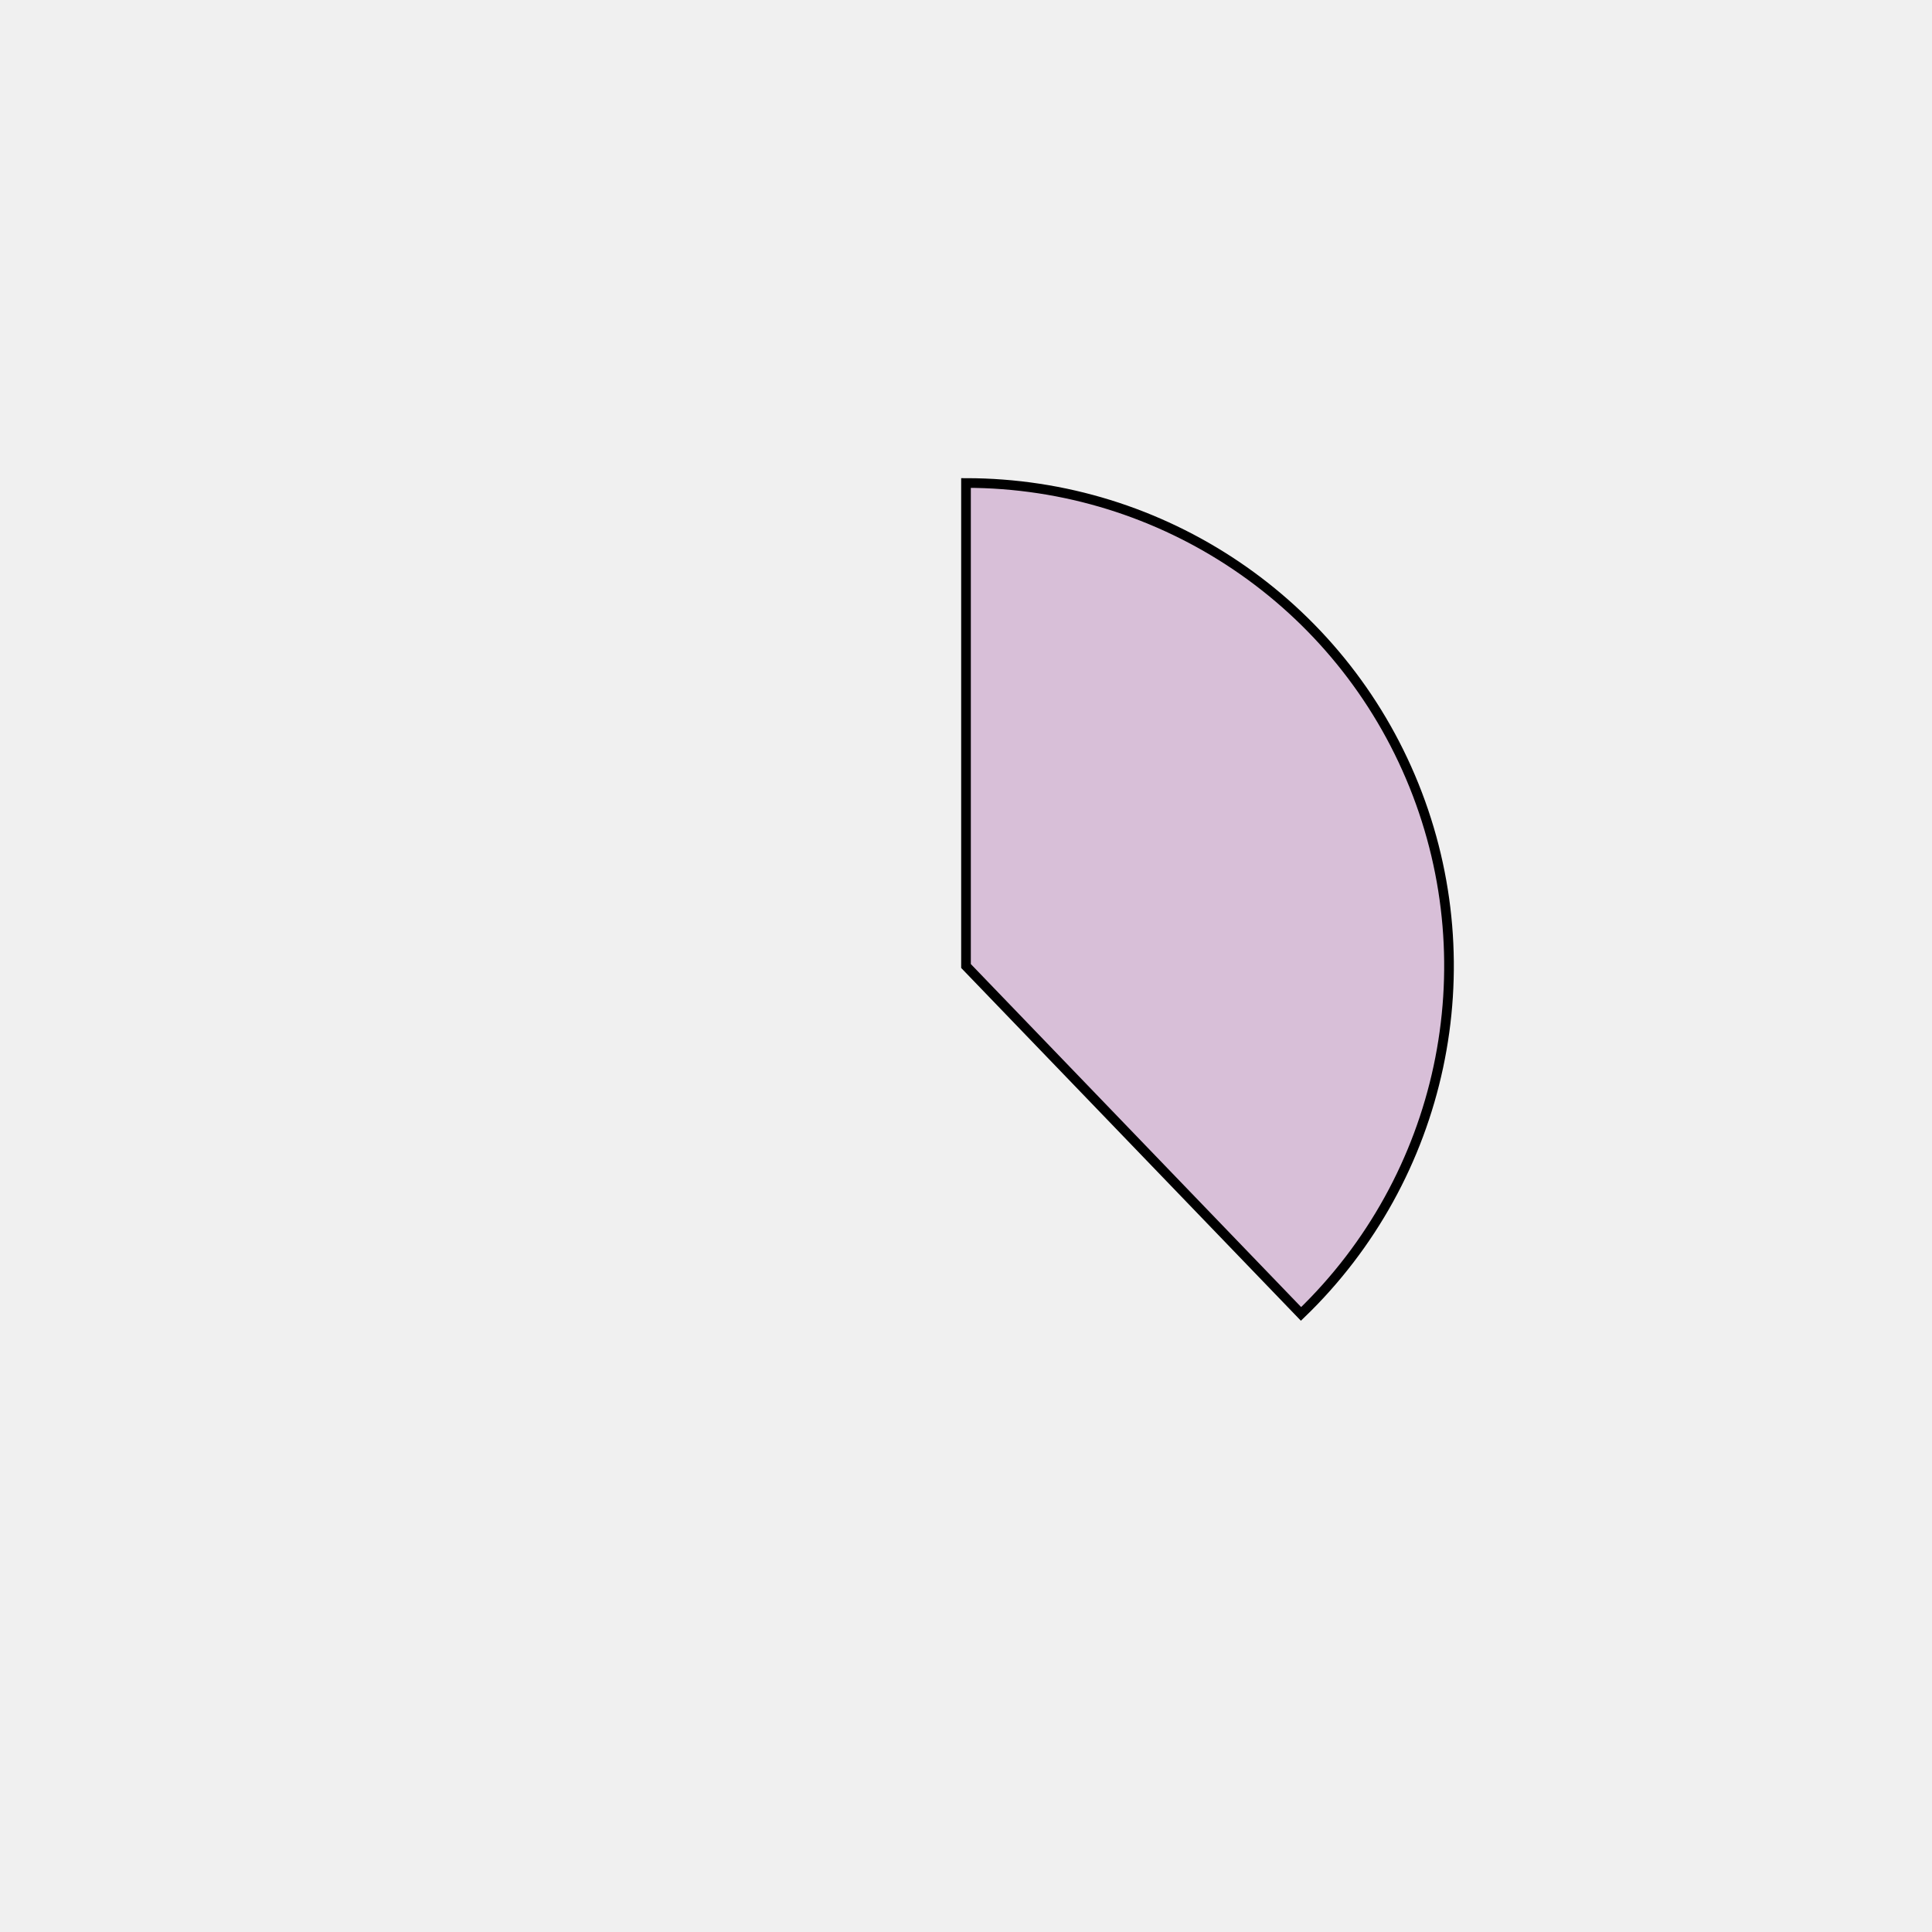
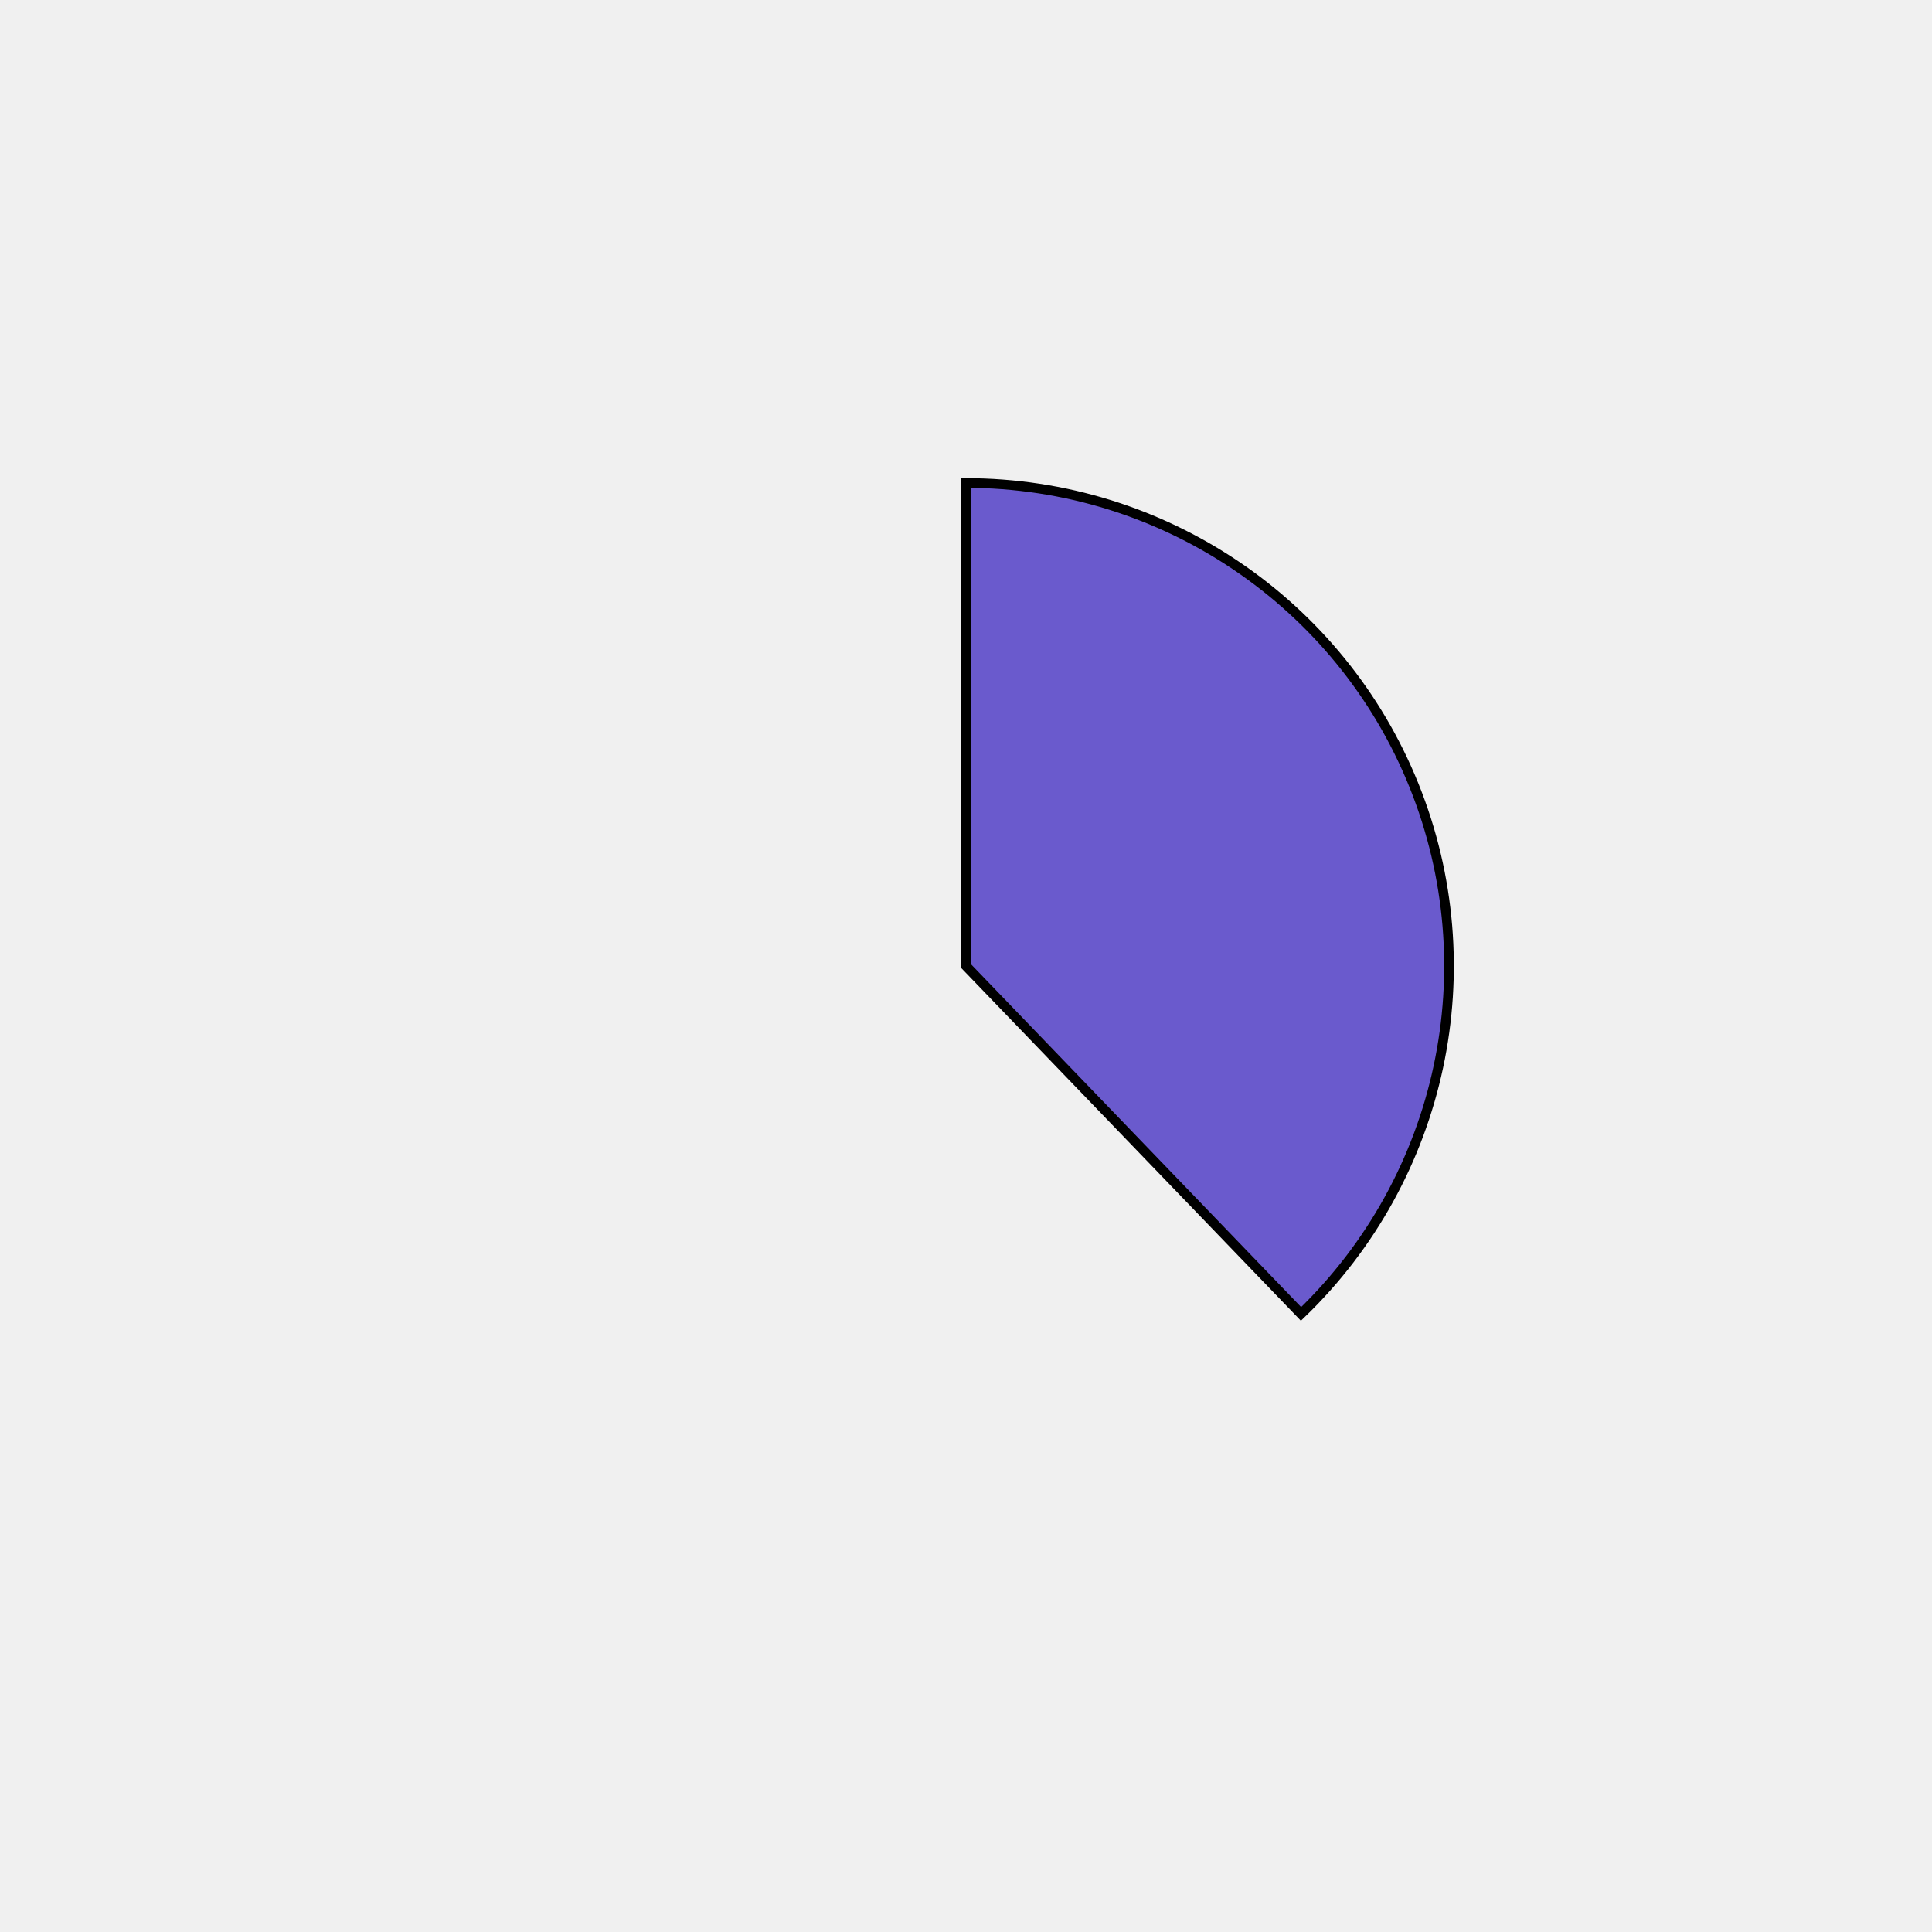
<svg xmlns="http://www.w3.org/2000/svg" height="400px" width="400px" viewBox="0 0 400 400">
  <style>
        path {
                stroke: #000;
                stroke-width: 2px;
                transform: translate(100px, 100px);
        }

        .path_1 {
                animation: fadeIn 5s linear forwards;
        }

        .path_2 {
                transform: scale(0);
                animation: fadeIn 5s linear forwards 5s;
        }


        
        .path_3 {
                transform: scale(0);
                animation: fadeIn 5s linear forwards 10s;
        }


        .path_4 {
                transform: scale(0);
                animation: fadeIn 5s linear forwards 15s;
        }

        .path_5 {
                transform: scale(0);
                animation: fadeIn 5s linear forwards 20s;
        }

        .path_6 {
                transform: scale(0);
                animation: fadeIn 5s linear forwards 25s;
        }

        .path_7 {
                transform: scale(0);
                animation: fadeIn 5s linear forwards 30s;
        }

        .path_8 {
                transform: scale(0);
                animation: fadeIn 5s linear forwards 35s;
        }

        .path_9 {
                transform: scale(0);
                animation: fadeIn 5s linear forwards 40s;
        }

        .path_10 {
                transform: scale(0);
                animation: fadeIn 5s linear forwards 45s;
        }

        @keyframes fadeIn {
                0% {                        
                        transform: translate(250px, 350px) rotate(0deg) scale(0);
                        
                }
                50% {
                        transform: translate(200px, 250px) rotate(180deg) scale(0.5);
                        
                }
                
                100% {
                        transform: translate(100px, 100px) rotate(360deg) scale(1);
                        
                }
        }
        .txt_1 {
                opacity: 0;
                animation: txtShow 5s linear forwards 0s;
        }

        .txt_2 {
                opacity: 0;
                animation: txtShow 5s linear forwards 5s;
        }

        .txt_3 {
                opacity: 0;
                animation: txtShow 5s linear forwards 10s;
        }

        .txt_4 {
                opacity: 0;
                animation: txtShow 5s linear forwards 15s;
        }

        .txt_5 {
                opacity: 0;
                animation: txtShow 5s linear forwards 20s;
        }

        .txt_6 {
                opacity: 0;
                animation: txtShow 5s linear forwards 25s;
        }

        .txt_7 {
                opacity: 0;
                animation: txtShow 5s linear forwards 30s;
        }

        .txt_8 {
                opacity: 0;
                animation: txtShow 5s linear forwards 35s;
        }

        .txt_9 {
                opacity: 0;
                animation: txtShow 5s linear forwards 40s;
        }

        .txt_10 {
                opacity: 0;
                animation: txtShow 5s linear forwards 45s;
        }

        @keyframes txtShow {
                0% {                        
                        opacity: 0;
                        
                }
                100% {
                        opacity: 1;
                        
                }
        }
</style>
-   <path class="path_1" d="M 100,100 L 100,0 A 100,100 0 0 1 169.365,172.031 Z" fill="thistle" stroke="#fff" stroke-width="2" />
-   <text class="txt_1" x="320" y="100" fill="thistle" stroke="thistle" stroke-width="1">Java</text>
-   <path class="path_2" d="M 100,100 L 169.365,172.031 A 100,100 0 0 1 25.406,166.601 Z" fill="wheat" stroke="#fff" stroke-width="2" />
-   <text class="txt_2" x="320" y="120" fill="wheat" stroke="wheat" stroke-width="1">TypeScript</text>
-   <path class="path_3" d="M 100,100 L 25.406,166.601 A 100,100 0 0 1 13.293,50.181 Z" fill="mediumslateblue" stroke="#fff" stroke-width="2" />
-   <text class="txt_3" x="320" y="140" fill="mediumslateblue" stroke="mediumslateblue" stroke-width="1">JavaScript</text>
-   <path class="path_4" d="M 100,100 L 13.293,50.181 A 100,100 0 0 1 30.635,27.969 Z" fill="pink" stroke="#fff" stroke-width="2" />
-   <text class="txt_4" x="320" y="160" fill="pink" stroke="pink" stroke-width="1">HTML</text>
-   <path class="path_5" d="M 100,100 L 30.635,27.969 A 100,100 0 0 1 52.376,12.068 Z" fill="saddlebrown" stroke="#fff" stroke-width="2" />
-   <text class="txt_5" x="320" y="180" fill="saddlebrown" stroke="saddlebrown" stroke-width="1">Sass</text>
-   <path class="path_6" d="M 100,100 L 52.376,12.068 A 100,100 0 0 1 72.705,3.797 Z" fill="steelblue" stroke="#fff" stroke-width="2" />
-   <text class="txt_6" x="320" y="200" fill="steelblue" stroke="steelblue" stroke-width="1">CSS</text>
-   <path class="path_7" d="M 100,100 L 72.705,3.797 A 100,100 0 0 1 82.498,1.544 Z" fill="seagreen" stroke="#fff" stroke-width="2" />
-   <text class="txt_7" x="320" y="220" fill="seagreen" stroke="seagreen" stroke-width="1">Python</text>
-   <path class="path_8" d="M 100,100 L 82.498,1.544 A 100,100 0 0 1 91.841,0.333 Z" fill="green" stroke="#fff" stroke-width="2" />
-   <text class="txt_8" x="320" y="240" fill="green" stroke="green" stroke-width="1">Batchfile</text>
-   <path class="path_9" d="M 100,100 L 91.841,0.333 A 100,100 0 0 1 96.231,0.071 Z" fill="crimson" stroke="#fff" stroke-width="2" />
-   <text class="txt_9" x="320" y="260" fill="crimson" stroke="crimson" stroke-width="1">Mustache</text>
-   <path class="path_10" d="M 100,100 L 96.231,0.071 A 100,100 0 0 1 98.743,0.008 Z" fill="chocolate" stroke="#fff" stroke-width="2" />
-   <text class="txt_10" x="320" y="280" fill="chocolate" stroke="chocolate" stroke-width="1">SCSS</text>
+   <path class="path_1" d="M 100,100 L 100,0 A 100,100 0 0 1 169.365,172.031 Z" fill="slateblue" stroke="#fff" stroke-width="2" />
+   <text class="txt_1" x="320" y="100" fill="slateblue" stroke="slateblue" stroke-width="1">Java</text>
+   <path class="path_2" d="M 100,100 L 169.365,172.031 A 100,100 0 0 1 25.406,166.601 Z" fill="indigo" stroke="#fff" stroke-width="2" />
+   <text class="txt_2" x="320" y="120" fill="indigo" stroke="indigo" stroke-width="1">TypeScript</text>
+   <path class="path_3" d="M 100,100 L 25.406,166.601 A 100,100 0 0 1 13.293,50.181 Z" fill="yellowgreen" stroke="#fff" stroke-width="2" />
+   <text class="txt_3" x="320" y="140" fill="yellowgreen" stroke="yellowgreen" stroke-width="1">JavaScript</text>
+   <path class="path_4" d="M 100,100 L 13.293,50.181 A 100,100 0 0 1 30.635,27.969 Z" fill="turquoise" stroke="#fff" stroke-width="2" />
+   <text class="txt_4" x="320" y="160" fill="turquoise" stroke="turquoise" stroke-width="1">HTML</text>
+   <path class="path_5" d="M 100,100 L 30.635,27.969 A 100,100 0 0 1 52.376,12.068 Z" fill="brown" stroke="#fff" stroke-width="2" />
+   <text class="txt_5" x="320" y="180" fill="brown" stroke="brown" stroke-width="1">Sass</text>
+   <path class="path_6" d="M 100,100 L 52.376,12.068 A 100,100 0 0 1 72.705,3.797 Z" fill="saddlebrown" stroke="#fff" stroke-width="2" />
+   <text class="txt_6" x="320" y="200" fill="saddlebrown" stroke="saddlebrown" stroke-width="1">CSS</text>
+   <path class="path_7" d="M 100,100 L 72.705,3.797 A 100,100 0 0 1 82.498,1.544 Z" fill="purple" stroke="#fff" stroke-width="2" />
+   <text class="txt_7" x="320" y="220" fill="purple" stroke="purple" stroke-width="1">Python</text>
+   <path class="path_8" d="M 100,100 L 82.498,1.544 A 100,100 0 0 1 91.841,0.333 Z" fill="paleturquoise" stroke="#fff" stroke-width="2" />
+   <text class="txt_8" x="320" y="240" fill="paleturquoise" stroke="paleturquoise" stroke-width="1">Batchfile</text>
+   <path class="path_9" d="M 100,100 L 91.841,0.333 A 100,100 0 0 1 96.231,0.071 Z" fill="slategray" stroke="#fff" stroke-width="2" />
+   <text class="txt_9" x="320" y="260" fill="slategray" stroke="slategray" stroke-width="1">Mustache</text>
+   <path class="path_10" d="M 100,100 L 96.231,0.071 A 100,100 0 0 1 98.743,0.008 Z" fill="tan" stroke="#fff" stroke-width="2" />
+   <text class="txt_10" x="320" y="280" fill="tan" stroke="tan" stroke-width="1">SCSS</text>
</svg>
